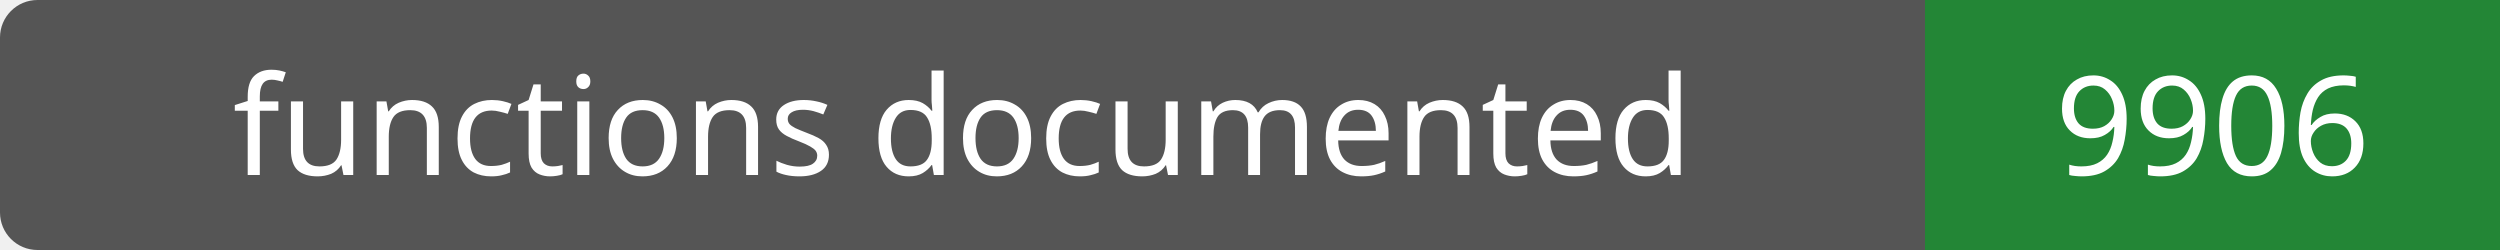
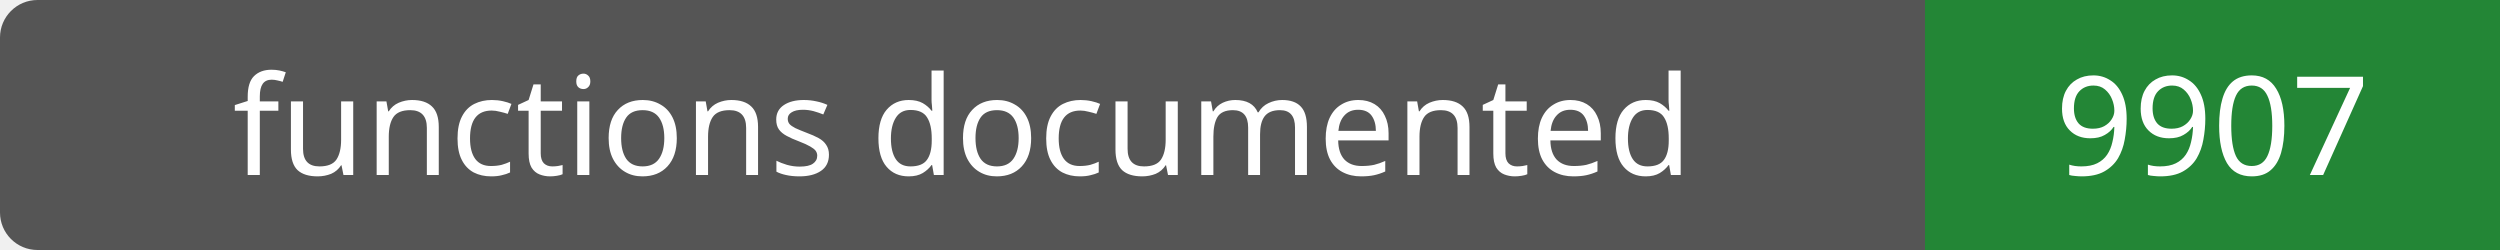
- <svg xmlns="http://www.w3.org/2000/svg" width="200" height="20" role="img" aria-label="functions documented: 9906">
+ <svg xmlns="http://www.w3.org/2000/svg" width="200" height="20" role="img" aria-label="functions documented: 9907">
  <rect width="200" height="20" rx="3" fill="#555" />
  <path fill="#238636" d="M154 0h46v20H154z" />
  <g fill="#fff" text-anchor="middle" font-family="Verdana,sans-serif" font-size="11">
    <text x="77.0" y="14">functions documented</text>
-     <text x="177.0" y="14">9906</text>
+     <text x="177.0" y="14">9907</text>
  </g>
</svg>
